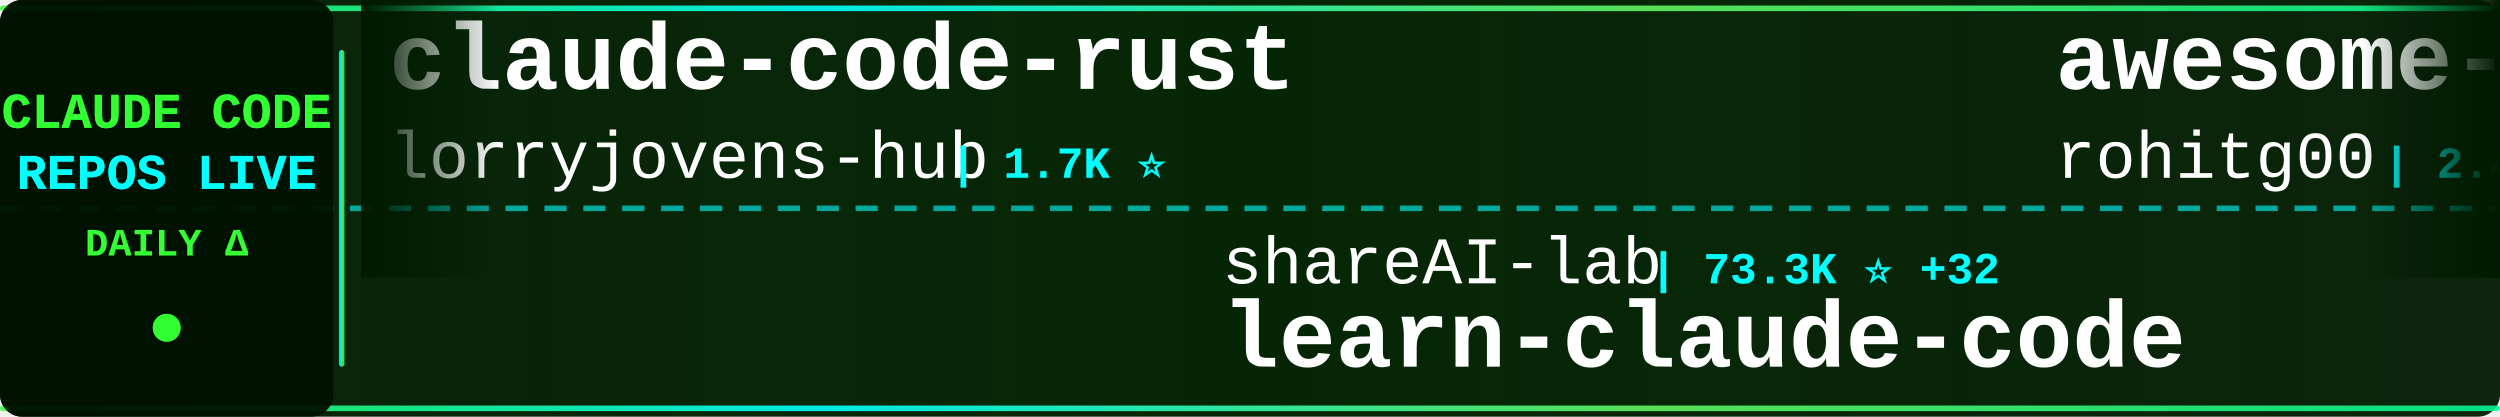
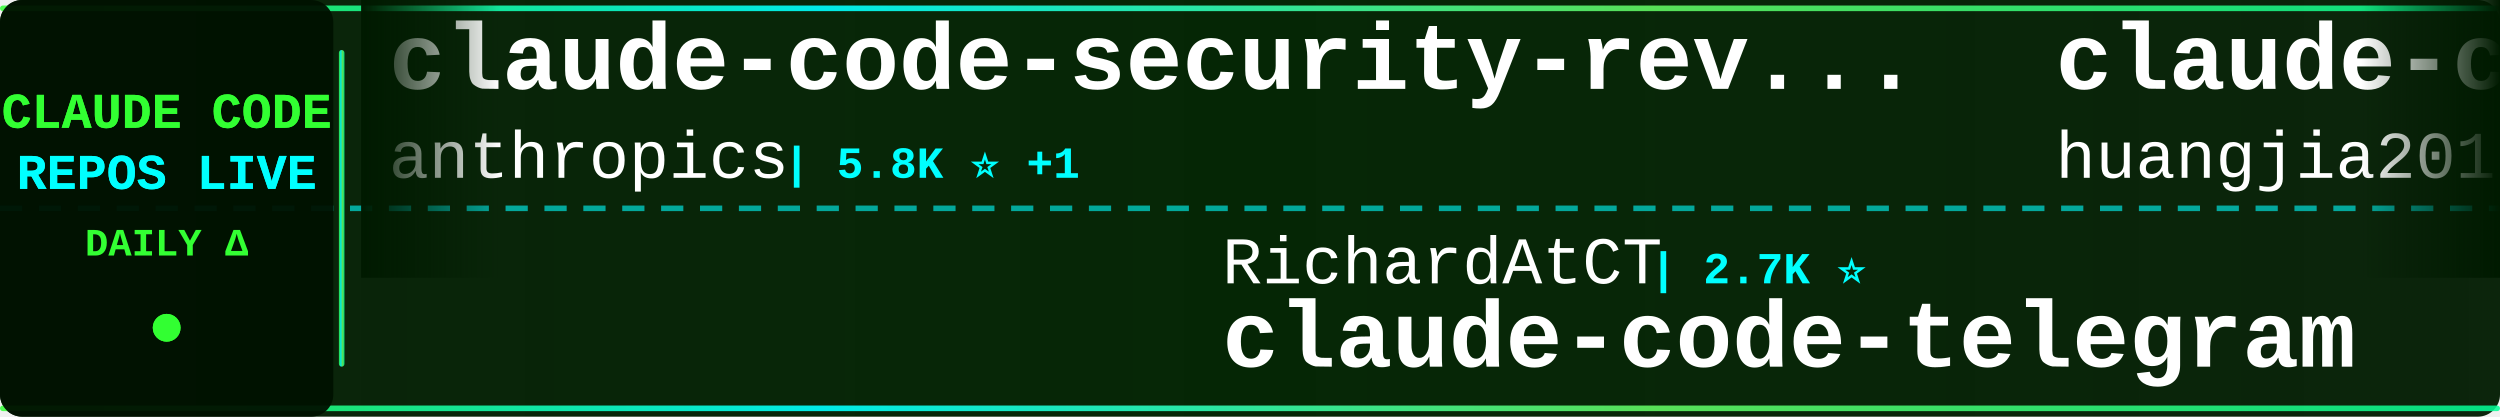
<svg xmlns="http://www.w3.org/2000/svg" width="900" height="150">
  <defs>
    <linearGradient id="tickerBg" x1="0%" y1="0%" x2="100%" y2="0%">
      <stop offset="0%" style="stop-color:#001a00;stop-opacity:0.95" />
      <stop offset="50%" style="stop-color:#002200;stop-opacity:0.98" />
      <stop offset="100%" style="stop-color:#001a00;stop-opacity:0.95" />
    </linearGradient>
    <linearGradient id="borderGrad" x1="0%" y1="0%" x2="100%" y2="0%">
      <stop offset="0%" style="stop-color:#33ff33;stop-opacity:0.85">
        <animate attributeName="stop-opacity" values="0.85;1;0.85" dur="2s" repeatCount="indefinite" />
      </stop>
      <stop offset="33%" style="stop-color:#00ffff;stop-opacity:0.9">
        <animate attributeName="stop-opacity" values="0.9;1;0.9" dur="2.2s" repeatCount="indefinite" />
      </stop>
      <stop offset="66%" style="stop-color:#66ff66;stop-opacity:0.85">
        <animate attributeName="stop-opacity" values="0.85;1;0.85" dur="1.8s" repeatCount="indefinite" />
      </stop>
      <stop offset="100%" style="stop-color:#00ff99;stop-opacity:0.85">
        <animate attributeName="stop-opacity" values="0.85;1;0.85" dur="2s" repeatCount="indefinite" />
      </stop>
    </linearGradient>
    <filter id="textGlow">
      <feGaussianBlur stdDeviation="0.1" result="coloredBlur" />
      <feMerge>
        <feMergeNode in="coloredBlur" />
        <feMergeNode in="SourceGraphic" />
      </feMerge>
    </filter>
    <filter id="metricGlow">
      <feGaussianBlur stdDeviation="0.2" result="coloredBlur" />
      <feMerge>
        <feMergeNode in="coloredBlur" />
        <feMergeNode in="SourceGraphic" />
      </feMerge>
    </filter>
    <linearGradient id="leftFade" x1="0%" y1="0%" x2="100%" y2="0%">
      <stop offset="0%" style="stop-color:#001a00;stop-opacity:1" />
      <stop offset="100%" style="stop-color:#001a00;stop-opacity:0" />
    </linearGradient>
    <linearGradient id="rightFade" x1="0%" y1="0%" x2="100%" y2="0%">
      <stop offset="0%" style="stop-color:#001a00;stop-opacity:0" />
      <stop offset="100%" style="stop-color:#001a00;stop-opacity:1" />
    </linearGradient>
  </defs>
  <rect width="900" height="150" fill="url(#tickerBg)" rx="8" />
  <rect x="0" y="2" width="900" height="2" fill="url(#borderGrad)" rx="1" />
  <rect x="0" y="146" width="900" height="2" fill="url(#borderGrad)" rx="1" />
  <line x1="0" y1="75" x2="900" y2="75" stroke="#00ffff" stroke-width="2" stroke-dasharray="8 6" opacity="0.6" />
  <rect x="0" y="0" width="120" height="150" fill="#001100" opacity="0.95" rx="8" />
  <text x="60" y="46" font-family="'Courier New', monospace" font-size="18" font-weight="bold" fill="#33ff33" text-anchor="middle" filter="url(#textGlow)">
    CLAUDE CODE
  </text>
  <text x="60" y="68" font-family="'Courier New', monospace" font-size="18" font-weight="bold" fill="#00ffff" text-anchor="middle" filter="url(#textGlow)">
    REPOS LIVE
  </text>
  <text x="60" y="92" font-family="'Courier New', monospace" font-size="14" font-weight="bold" fill="#33ff33" text-anchor="middle">
    DAILY Δ
  </text>
  <circle cx="60" cy="118" r="5" fill="#33ff33" filter="url(#metricGlow)">
    <animate attributeName="r" values="4;6;4" dur="1.5s" repeatCount="indefinite" />
    <animate attributeName="opacity" values="0.6;1;0.6" dur="1.5s" repeatCount="indefinite" />
  </circle>
  <rect x="122" y="18" width="2" height="114" fill="url(#borderGrad)" rx="1" />
  <clipPath id="tickerClip">
    <rect x="130" y="0" width="770" height="150" />
  </clipPath>
  <g clip-path="url(#tickerClip)">
    <g id="tickerItems">
      <animateTransform attributeName="transform" attributeType="XML" type="translate" from="0 0" to="-3000 0" dur="54s" repeatCount="indefinite" />
      <g transform="translate(0, 0)">
-         <text x="140" y="32" font-family="'Courier New', monospace" font-size="34" font-weight="bold" fill="#ffffff">claude-code-rust</text>
-         <text x="140" y="64" font-family="'Courier New', monospace" font-size="24" font-weight="normal" fill="#ffffff" opacity="1.0">lorryjovens-hub</text>
-         <text x="342" y="64" font-family="'Courier New', monospace" font-size="16" font-weight="bold" fill="#00ffff"> | 1.7K ⭐</text>
+         <text x="140" y="32" font-family="'Courier New', monospace" font-size="34" font-weight="bold" fill="#ffffff">claude-code-security-rev...</text>
+         <text x="140" y="64" font-family="'Courier New', monospace" font-size="24" font-weight="normal" fill="#ffffff" opacity="1.0">anthropics</text>
+         <text x="282" y="64" font-family="'Courier New', monospace" font-size="16" font-weight="bold" fill="#00ffff"> | 5.8K ⭐ +1</text>
      </g>
      <g transform="translate(300, 0)">
-         <text x="140" y="102" font-family="'Courier New', monospace" font-size="24" font-weight="normal" fill="#ffffff" opacity="1.0">shareAI-lab</text>
-         <text x="294" y="102" font-family="'Courier New', monospace" font-size="16" font-weight="bold" fill="#00ffff"> | 73.3K ⭐ +32</text>
-         <text x="140" y="132" font-family="'Courier New', monospace" font-size="34" font-weight="bold" fill="#ffffff">learn-claude-code</text>
-       </g>
-       <g transform="translate(600, 0)">
-         <text x="140" y="32" font-family="'Courier New', monospace" font-size="34" font-weight="bold" fill="#ffffff">awesome-claude-code-tool...</text>
-         <text x="140" y="64" font-family="'Courier New', monospace" font-size="24" font-weight="normal" fill="#ffffff" opacity="1.0">rohitg00</text>
-         <text x="258" y="64" font-family="'Courier New', monospace" font-size="16" font-weight="bold" fill="#00ffff"> | 2.4K ⭐ +2</text>
-       </g>
-       <g transform="translate(900, 0)">
        <text x="140" y="102" font-family="'Courier New', monospace" font-size="24" font-weight="normal" fill="#ffffff" opacity="1.0">RichardAtCT</text>
        <text x="294" y="102" font-family="'Courier New', monospace" font-size="16" font-weight="bold" fill="#00ffff"> | 2.7K ⭐</text>
        <text x="140" y="132" font-family="'Courier New', monospace" font-size="34" font-weight="bold" fill="#ffffff">claude-code-telegram</text>
      </g>
+       <g transform="translate(600, 0)">
+         <text x="140" y="32" font-family="'Courier New', monospace" font-size="34" font-weight="bold" fill="#ffffff">claude-code-engineering</text>
+         <text x="140" y="64" font-family="'Courier New', monospace" font-size="24" font-weight="normal" fill="#ffffff" opacity="1.0">huangjia2019</text>
+         <text x="306" y="64" font-family="'Courier New', monospace" font-size="16" font-weight="bold" fill="#00ffff"> | 1.0K ⭐ +2</text>
+       </g>
+       <g transform="translate(900, 0)">
+         <text x="140" y="102" font-family="'Courier New', monospace" font-size="24" font-weight="normal" fill="#ffffff" opacity="1.0">digitalsamba</text>
+         <text x="306" y="102" font-family="'Courier New', monospace" font-size="16" font-weight="bold" fill="#00ffff"> | 1.9K ⭐</text>
+         <text x="140" y="132" font-family="'Courier New', monospace" font-size="34" font-weight="bold" fill="#ffffff">claude-code-video-toolki...</text>
+       </g>
      <g transform="translate(1200, 0)">
-         <text x="140" y="32" font-family="'Courier New', monospace" font-size="34" font-weight="bold" fill="#ffffff">claude-code-templates</text>
-         <text x="140" y="64" font-family="'Courier New', monospace" font-size="24" font-weight="normal" fill="#ffffff" opacity="1.0">davila7</text>
-         <text x="246" y="64" font-family="'Courier New', monospace" font-size="16" font-weight="bold" fill="#00ffff"> | 30.1K ⭐ +2</text>
+         <text x="140" y="32" font-family="'Courier New', monospace" font-size="34" font-weight="bold" fill="#ffffff">claude-coder</text>
+         <text x="140" y="64" font-family="'Courier New', monospace" font-size="24" font-weight="normal" fill="#ffffff" opacity="1.0">kodu-ai</text>
+         <text x="246" y="64" font-family="'Courier New', monospace" font-size="16" font-weight="bold" fill="#00ffff"> | 5.2K ⭐</text>
      </g>
      <g transform="translate(1500, 0)">
-         <text x="140" y="102" font-family="'Courier New', monospace" font-size="24" font-weight="normal" fill="#ffffff" opacity="1.0">ykdojo</text>
-         <text x="234" y="102" font-family="'Courier New', monospace" font-size="16" font-weight="bold" fill="#00ffff"> | 9.5K ⭐ +2</text>
-         <text x="140" y="132" font-family="'Courier New', monospace" font-size="34" font-weight="bold" fill="#ffffff">claude-code-tips</text>
+         <text x="140" y="102" font-family="'Courier New', monospace" font-size="24" font-weight="normal" fill="#ffffff" opacity="1.0">1rgs</text>
+         <text x="210" y="102" font-family="'Courier New', monospace" font-size="16" font-weight="bold" fill="#00ffff"> | 3.7K ⭐</text>
+         <text x="140" y="132" font-family="'Courier New', monospace" font-size="34" font-weight="bold" fill="#ffffff">claude-code-proxy</text>
      </g>
      <g transform="translate(1800, 0)">
-         <text x="140" y="32" font-family="'Courier New', monospace" font-size="34" font-weight="bold" fill="#ffffff">claude-code-source</text>
-         <text x="140" y="64" font-family="'Courier New', monospace" font-size="24" font-weight="normal" fill="#ffffff" opacity="1.0">JrCx7scC</text>
-         <text x="258" y="64" font-family="'Courier New', monospace" font-size="16" font-weight="bold" fill="#00ffff"> | 372 ⭐</text>
+         <text x="140" y="32" font-family="'Courier New', monospace" font-size="34" font-weight="bold" fill="#ffffff">ralph-claude-code</text>
+         <text x="140" y="64" font-family="'Courier New', monospace" font-size="24" font-weight="normal" fill="#ffffff" opacity="1.0">frankbria</text>
+         <text x="270" y="64" font-family="'Courier New', monospace" font-size="16" font-weight="bold" fill="#00ffff"> | 9.6K ⭐</text>
      </g>
      <g transform="translate(2100, 0)">
-         <text x="140" y="102" font-family="'Courier New', monospace" font-size="24" font-weight="normal" fill="#ffffff" opacity="1.0">Windy3f3f3f3f</text>
-         <text x="318" y="102" font-family="'Courier New', monospace" font-size="16" font-weight="bold" fill="#00ffff"> | 2.5K ⭐ +1</text>
-         <text x="140" y="132" font-family="'Courier New', monospace" font-size="34" font-weight="bold" fill="#ffffff">claude-code-from-scratch</text>
+         <text x="140" y="102" font-family="'Courier New', monospace" font-size="24" font-weight="normal" fill="#ffffff" opacity="1.0">JrCx7scC</text>
+         <text x="258" y="102" font-family="'Courier New', monospace" font-size="16" font-weight="bold" fill="#00ffff"> | 372 ⭐</text>
+         <text x="140" y="132" font-family="'Courier New', monospace" font-size="34" font-weight="bold" fill="#ffffff">claude-code-source</text>
      </g>
      <g transform="translate(2400, 0)">
-         <text x="140" y="32" font-family="'Courier New', monospace" font-size="34" font-weight="bold" fill="#ffffff">claude-code-plugins-plus...</text>
-         <text x="140" y="64" font-family="'Courier New', monospace" font-size="24" font-weight="normal" fill="#ffffff" opacity="1.0">jeremylongshore</text>
-         <text x="342" y="64" font-family="'Courier New', monospace" font-size="16" font-weight="bold" fill="#00ffff"> | 2.6K ⭐</text>
+         <text x="140" y="32" font-family="'Courier New', monospace" font-size="34" font-weight="bold" fill="#ffffff">claude-code-base-action</text>
+         <text x="140" y="64" font-family="'Courier New', monospace" font-size="24" font-weight="normal" fill="#ffffff" opacity="1.0">anthropics</text>
+         <text x="282" y="64" font-family="'Courier New', monospace" font-size="16" font-weight="bold" fill="#00ffff"> | 936 ⭐</text>
      </g>
      <g transform="translate(2700, 0)">
-         <text x="140" y="102" font-family="'Courier New', monospace" font-size="24" font-weight="normal" fill="#ffffff" opacity="1.0">Yuyz0112</text>
-         <text x="258" y="102" font-family="'Courier New', monospace" font-size="16" font-weight="bold" fill="#00ffff"> | 2.4K ⭐</text>
-         <text x="140" y="132" font-family="'Courier New', monospace" font-size="34" font-weight="bold" fill="#ffffff">claude-code-reverse</text>
+         <text x="140" y="102" font-family="'Courier New', monospace" font-size="24" font-weight="normal" fill="#ffffff" opacity="1.0">ChrisWiles</text>
+         <text x="282" y="102" font-family="'Courier New', monospace" font-size="16" font-weight="bold" fill="#00ffff"> | 6.0K ⭐</text>
+         <text x="140" y="132" font-family="'Courier New', monospace" font-size="34" font-weight="bold" fill="#ffffff">claude-code-showcase</text>
      </g>
      <g transform="translate(3000, 0)">
-         <text x="140" y="32" font-family="'Courier New', monospace" font-size="34" font-weight="bold" fill="#ffffff">claude-code-rust</text>
-         <text x="140" y="64" font-family="'Courier New', monospace" font-size="24" font-weight="normal" fill="#ffffff" opacity="1.0">lorryjovens-hub</text>
-         <text x="342" y="64" font-family="'Courier New', monospace" font-size="16" font-weight="bold" fill="#00ffff"> | 1.7K ⭐</text>
+         <text x="140" y="32" font-family="'Courier New', monospace" font-size="34" font-weight="bold" fill="#ffffff">claude-code-security-rev...</text>
+         <text x="140" y="64" font-family="'Courier New', monospace" font-size="24" font-weight="normal" fill="#ffffff" opacity="1.0">anthropics</text>
+         <text x="282" y="64" font-family="'Courier New', monospace" font-size="16" font-weight="bold" fill="#00ffff"> | 5.8K ⭐ +1</text>
      </g>
      <g transform="translate(3300, 0)">
-         <text x="140" y="102" font-family="'Courier New', monospace" font-size="24" font-weight="normal" fill="#ffffff" opacity="1.0">shareAI-lab</text>
-         <text x="294" y="102" font-family="'Courier New', monospace" font-size="16" font-weight="bold" fill="#00ffff"> | 73.3K ⭐ +32</text>
-         <text x="140" y="132" font-family="'Courier New', monospace" font-size="34" font-weight="bold" fill="#ffffff">learn-claude-code</text>
-       </g>
-       <g transform="translate(3600, 0)">
-         <text x="140" y="32" font-family="'Courier New', monospace" font-size="34" font-weight="bold" fill="#ffffff">awesome-claude-code-tool...</text>
-         <text x="140" y="64" font-family="'Courier New', monospace" font-size="24" font-weight="normal" fill="#ffffff" opacity="1.0">rohitg00</text>
-         <text x="258" y="64" font-family="'Courier New', monospace" font-size="16" font-weight="bold" fill="#00ffff"> | 2.4K ⭐ +2</text>
-       </g>
-       <g transform="translate(3900, 0)">
        <text x="140" y="102" font-family="'Courier New', monospace" font-size="24" font-weight="normal" fill="#ffffff" opacity="1.0">RichardAtCT</text>
        <text x="294" y="102" font-family="'Courier New', monospace" font-size="16" font-weight="bold" fill="#00ffff"> | 2.7K ⭐</text>
        <text x="140" y="132" font-family="'Courier New', monospace" font-size="34" font-weight="bold" fill="#ffffff">claude-code-telegram</text>
+       </g>
+       <g transform="translate(3600, 0)">
+         <text x="140" y="32" font-family="'Courier New', monospace" font-size="34" font-weight="bold" fill="#ffffff">claude-code-engineering</text>
+         <text x="140" y="64" font-family="'Courier New', monospace" font-size="24" font-weight="normal" fill="#ffffff" opacity="1.0">huangjia2019</text>
+         <text x="306" y="64" font-family="'Courier New', monospace" font-size="16" font-weight="bold" fill="#00ffff"> | 1.0K ⭐ +2</text>
+       </g>
+       <g transform="translate(3900, 0)">
+         <text x="140" y="102" font-family="'Courier New', monospace" font-size="24" font-weight="normal" fill="#ffffff" opacity="1.0">digitalsamba</text>
+         <text x="306" y="102" font-family="'Courier New', monospace" font-size="16" font-weight="bold" fill="#00ffff"> | 1.9K ⭐</text>
+         <text x="140" y="132" font-family="'Courier New', monospace" font-size="34" font-weight="bold" fill="#ffffff">claude-code-video-toolki...</text>
      </g>
    </g>
  </g>
  <rect x="130" y="0" width="50" height="100" fill="url(#leftFade)" />
  <rect x="850" y="0" width="50" height="100" fill="url(#rightFade)" />
</svg>
